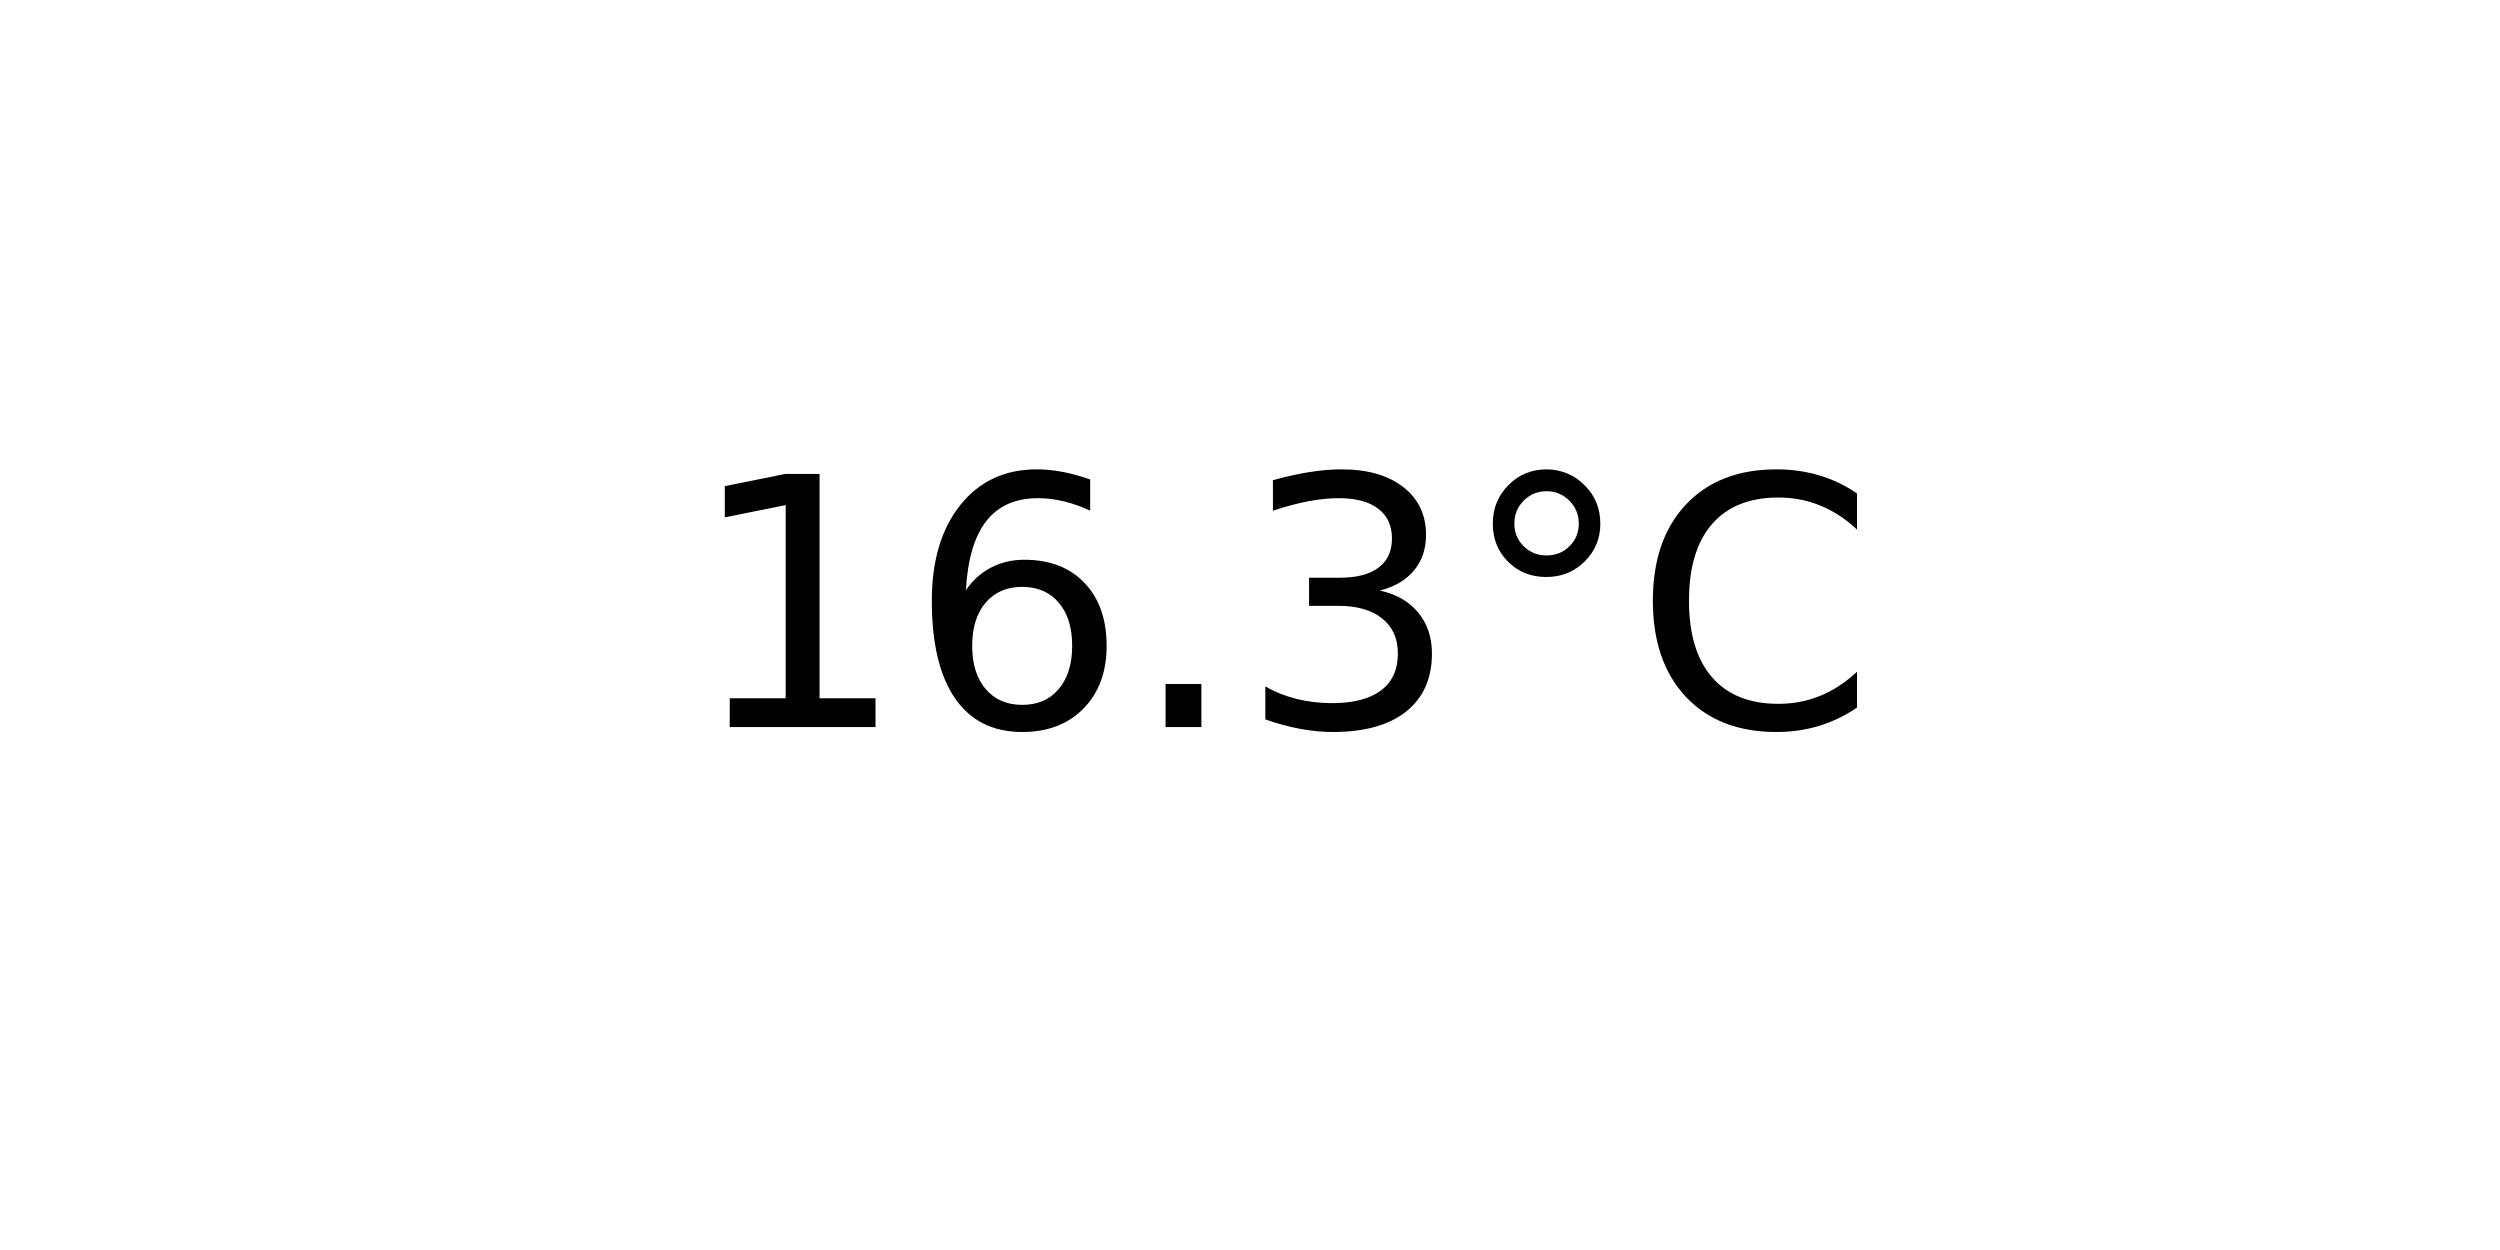
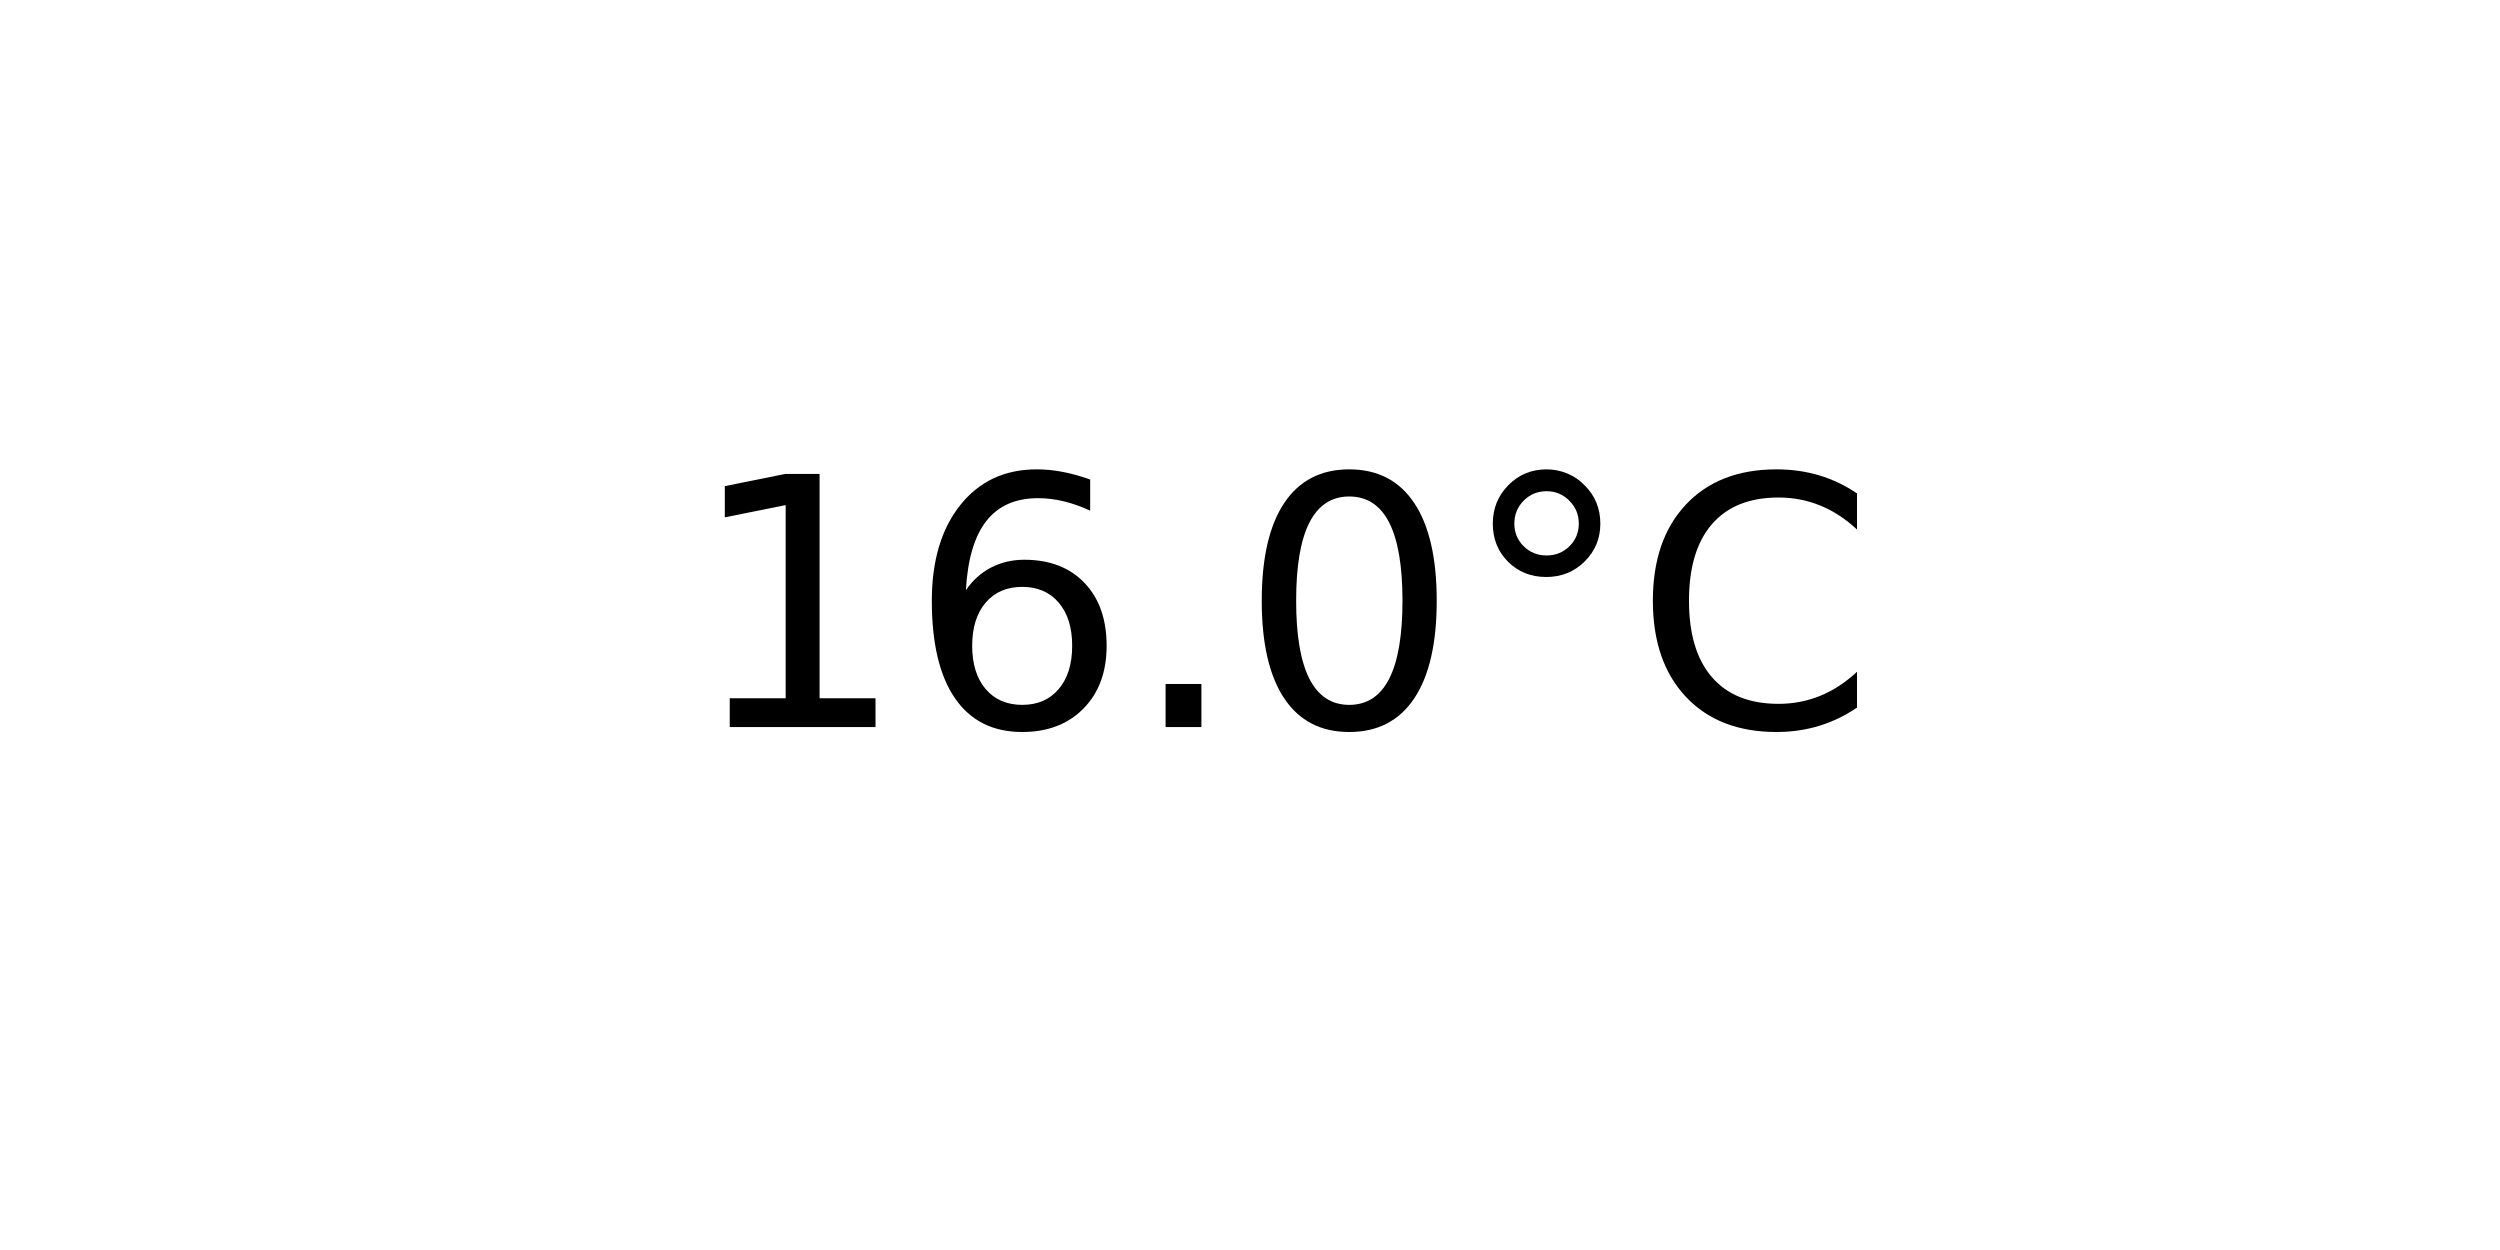
<svg xmlns="http://www.w3.org/2000/svg" xmlns:xlink="http://www.w3.org/1999/xlink" width="72pt" height="36pt" viewBox="0 0 72 36" version="1.1">
  <defs>
    <style type="text/css">*{stroke-linejoin: round; stroke-linecap: butt}</style>
  </defs>
  <g id="figure_1">
    <g id="axes_1">
      <g id="text_1">
        <g transform="translate(19.77578 20.93937) scale(0.1 -0.1)">
          <defs>
            <path id="DejaVuSans-31" d="M 794 531  L 1825 531  L 1825 4091  L 703 3866  L 703 4441  L 1819 4666  L 2450 4666  L 2450 531  L 3481 531  L 3481 0  L 794 0  L 794 531  z " transform="scale(0.015625)" />
            <path id="DejaVuSans-36" d="M 2113 2584  Q 1688 2584 1439 2293  Q 1191 2003 1191 1497  Q 1191 994 1439 701  Q 1688 409 2113 409  Q 2538 409 2786 701  Q 3034 994 3034 1497  Q 3034 2003 2786 2293  Q 2538 2584 2113 2584  z M 3366 4563  L 3366 3988  Q 3128 4100 2886 4159  Q 2644 4219 2406 4219  Q 1781 4219 1451 3797  Q 1122 3375 1075 2522  Q 1259 2794 1537 2939  Q 1816 3084 2150 3084  Q 2853 3084 3261 2657  Q 3669 2231 3669 1497  Q 3669 778 3244 343  Q 2819 -91 2113 -91  Q 1303 -91 875 529  Q 447 1150 447 2328  Q 447 3434 972 4092  Q 1497 4750 2381 4750  Q 2619 4750 2861 4703  Q 3103 4656 3366 4563  z " transform="scale(0.015625)" />
            <path id="DejaVuSans-2e" d="M 684 794  L 1344 794  L 1344 0  L 684 0  L 684 794  z " transform="scale(0.015625)" />
-             <path id="DejaVuSans-33" d="M 2597 2516  Q 3050 2419 3304 2112  Q 3559 1806 3559 1356  Q 3559 666 3084 287  Q 2609 -91 1734 -91  Q 1441 -91 1130 -33  Q 819 25 488 141  L 488 750  Q 750 597 1062 519  Q 1375 441 1716 441  Q 2309 441 2620 675  Q 2931 909 2931 1356  Q 2931 1769 2642 2001  Q 2353 2234 1838 2234  L 1294 2234  L 1294 2753  L 1863 2753  Q 2328 2753 2575 2939  Q 2822 3125 2822 3475  Q 2822 3834 2567 4026  Q 2313 4219 1838 4219  Q 1578 4219 1281 4162  Q 984 4106 628 3988  L 628 4550  Q 988 4650 1302 4700  Q 1616 4750 1894 4750  Q 2613 4750 3031 4423  Q 3450 4097 3450 3541  Q 3450 3153 3228 2886  Q 3006 2619 2597 2516  z " transform="scale(0.015625)" />
+             <path id="DejaVuSans-30" d="M 2034 4250  Q 1547 4250 1301 3770  Q 1056 3291 1056 2328  Q 1056 1369 1301 889  Q 1547 409 2034 409  Q 2525 409 2770 889  Q 3016 1369 3016 2328  Q 3016 3291 2770 3770  Q 2525 4250 2034 4250  z M 2034 4750  Q 2819 4750 3233 4129  Q 3647 3509 3647 2328  Q 3647 1150 3233 529  Q 2819 -91 2034 -91  Q 1250 -91 836 529  Q 422 1150 422 2328  Q 422 3509 836 4129  Q 1250 4750 2034 4750  z " transform="scale(0.015625)" />
            <path id="DejaVuSans-b0" d="M 1600 4347  Q 1350 4347 1178 4173  Q 1006 4000 1006 3750  Q 1006 3503 1178 3333  Q 1350 3163 1600 3163  Q 1850 3163 2022 3333  Q 2194 3503 2194 3750  Q 2194 3997 2020 4172  Q 1847 4347 1600 4347  z M 1600 4750  Q 1800 4750 1984 4673  Q 2169 4597 2303 4453  Q 2447 4313 2519 4134  Q 2591 3956 2591 3750  Q 2591 3338 2302 3052  Q 2013 2766 1594 2766  Q 1172 2766 890 3047  Q 609 3328 609 3750  Q 609 4169 896 4459  Q 1184 4750 1600 4750  z " transform="scale(0.015625)" />
            <path id="DejaVuSans-43" d="M 4122 4306  L 4122 3641  Q 3803 3938 3442 4084  Q 3081 4231 2675 4231  Q 1875 4231 1450 3742  Q 1025 3253 1025 2328  Q 1025 1406 1450 917  Q 1875 428 2675 428  Q 3081 428 3442 575  Q 3803 722 4122 1019  L 4122 359  Q 3791 134 3420 21  Q 3050 -91 2638 -91  Q 1578 -91 968 557  Q 359 1206 359 2328  Q 359 3453 968 4101  Q 1578 4750 2638 4750  Q 3056 4750 3426 4639  Q 3797 4528 4122 4306  z " transform="scale(0.015625)" />
          </defs>
          <use xlink:href="#DejaVuSans-31" />
          <use xlink:href="#DejaVuSans-36" x="63.623" />
          <use xlink:href="#DejaVuSans-2e" x="127.246" />
-           <use xlink:href="#DejaVuSans-33" x="159.033" />
+           <use xlink:href="#DejaVuSans-30" x="159.033" />
          <use xlink:href="#DejaVuSans-b0" x="222.656" />
          <use xlink:href="#DejaVuSans-43" x="272.656" />
        </g>
      </g>
    </g>
  </g>
</svg>
